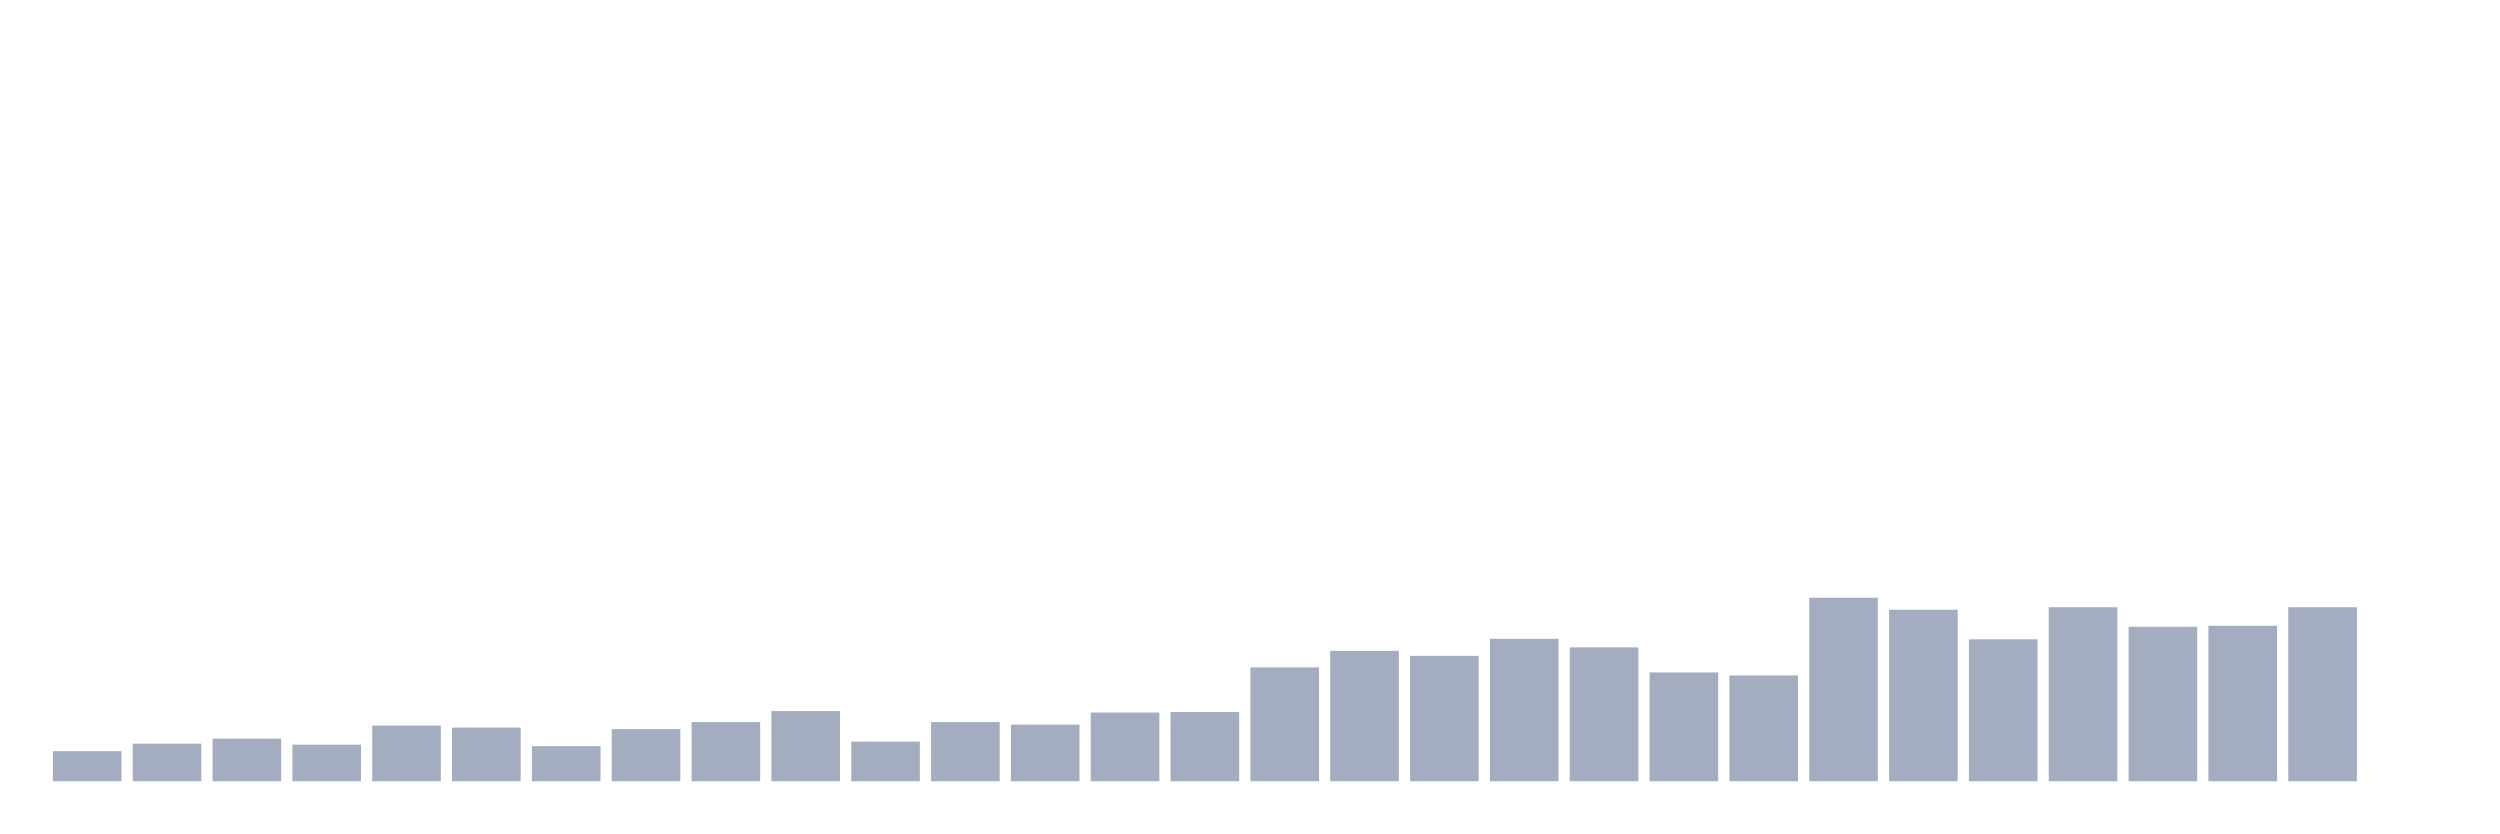
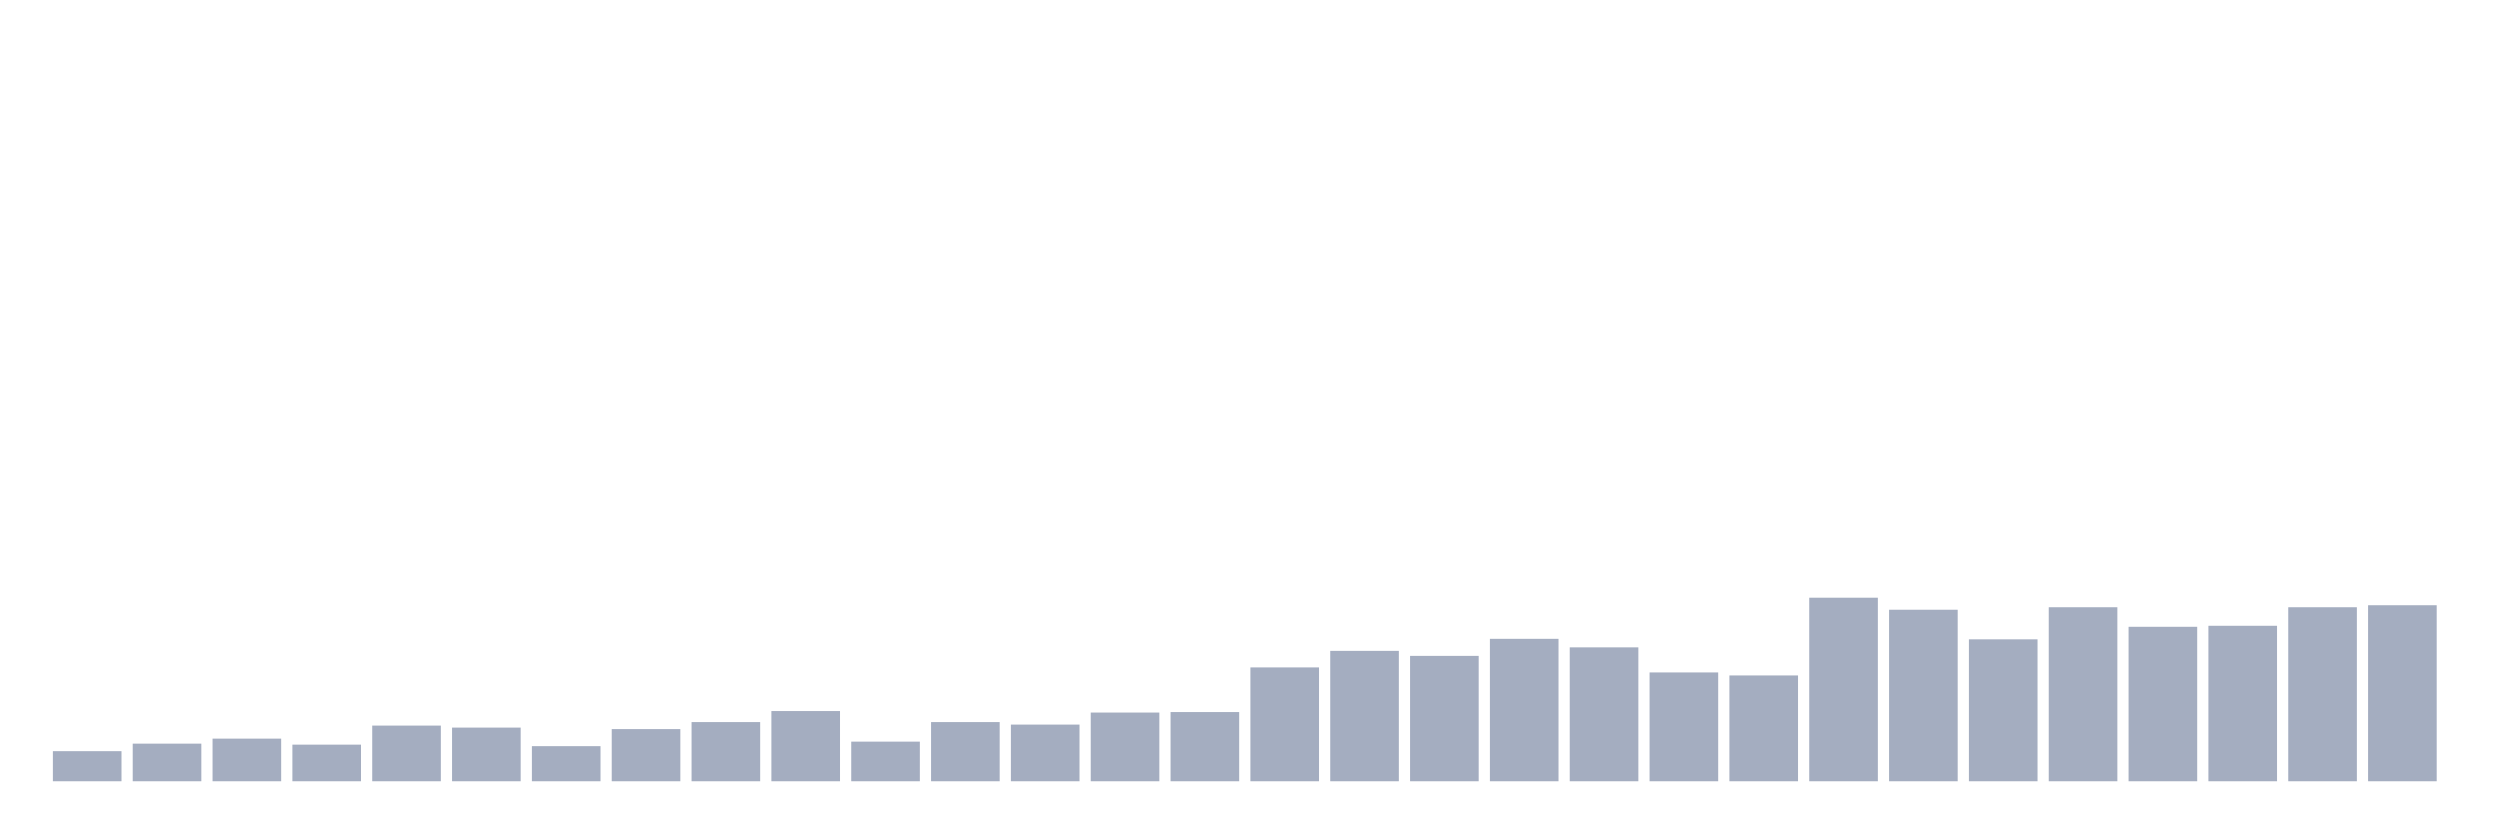
<svg xmlns="http://www.w3.org/2000/svg" viewBox="0 0 480 160">
  <g transform="translate(10,10)">
    <rect class="bar" x="0.153" width="13.175" y="134.223" height="5.777" fill="rgb(164,173,192)" />
    <rect class="bar" x="15.482" width="13.175" y="132.779" height="7.221" fill="rgb(164,173,192)" />
    <rect class="bar" x="30.81" width="13.175" y="131.816" height="8.184" fill="rgb(164,173,192)" />
    <rect class="bar" x="46.138" width="13.175" y="132.971" height="7.029" fill="rgb(164,173,192)" />
    <rect class="bar" x="61.466" width="13.175" y="129.312" height="10.688" fill="rgb(164,173,192)" />
    <rect class="bar" x="76.794" width="13.175" y="129.697" height="10.303" fill="rgb(164,173,192)" />
    <rect class="bar" x="92.123" width="13.175" y="133.26" height="6.74" fill="rgb(164,173,192)" />
    <rect class="bar" x="107.451" width="13.175" y="129.986" height="10.014" fill="rgb(164,173,192)" />
    <rect class="bar" x="122.779" width="13.175" y="128.638" height="11.362" fill="rgb(164,173,192)" />
    <rect class="bar" x="138.107" width="13.175" y="126.52" height="13.48" fill="rgb(164,173,192)" />
    <rect class="bar" x="153.436" width="13.175" y="132.393" height="7.607" fill="rgb(164,173,192)" />
    <rect class="bar" x="168.764" width="13.175" y="128.638" height="11.362" fill="rgb(164,173,192)" />
    <rect class="bar" x="184.092" width="13.175" y="129.12" height="10.88" fill="rgb(164,173,192)" />
    <rect class="bar" x="199.42" width="13.175" y="126.809" height="13.191" fill="rgb(164,173,192)" />
    <rect class="bar" x="214.748" width="13.175" y="126.713" height="13.287" fill="rgb(164,173,192)" />
    <rect class="bar" x="230.077" width="13.175" y="118.143" height="21.857" fill="rgb(164,173,192)" />
    <rect class="bar" x="245.405" width="13.175" y="114.966" height="25.034" fill="rgb(164,173,192)" />
    <rect class="bar" x="260.733" width="13.175" y="115.928" height="24.072" fill="rgb(164,173,192)" />
    <rect class="bar" x="276.061" width="13.175" y="112.655" height="27.345" fill="rgb(164,173,192)" />
    <rect class="bar" x="291.39" width="13.175" y="114.292" height="25.708" fill="rgb(164,173,192)" />
    <rect class="bar" x="306.718" width="13.175" y="119.106" height="20.894" fill="rgb(164,173,192)" />
    <rect class="bar" x="322.046" width="13.175" y="119.684" height="20.316" fill="rgb(164,173,192)" />
    <rect class="bar" x="337.374" width="13.175" y="104.759" height="35.241" fill="rgb(164,173,192)" />
    <rect class="bar" x="352.702" width="13.175" y="107.07" height="32.93" fill="rgb(164,173,192)" />
    <rect class="bar" x="368.031" width="13.175" y="112.751" height="27.249" fill="rgb(164,173,192)" />
    <rect class="bar" x="383.359" width="13.175" y="106.589" height="33.411" fill="rgb(164,173,192)" />
    <rect class="bar" x="398.687" width="13.175" y="110.344" height="29.656" fill="rgb(164,173,192)" />
    <rect class="bar" x="414.015" width="13.175" y="110.151" height="29.849" fill="rgb(164,173,192)" />
    <rect class="bar" x="429.344" width="13.175" y="106.589" height="33.411" fill="rgb(164,173,192)" />
-     <rect class="bar" x="444.672" width="13.175" y="140" height="0" fill="rgb(164,173,192)" />
+     <rect class="bar" x="444.672" width="13.175" y="106.204" height="33.796" fill="rgb(164,173,192)" />
  </g>
</svg>
